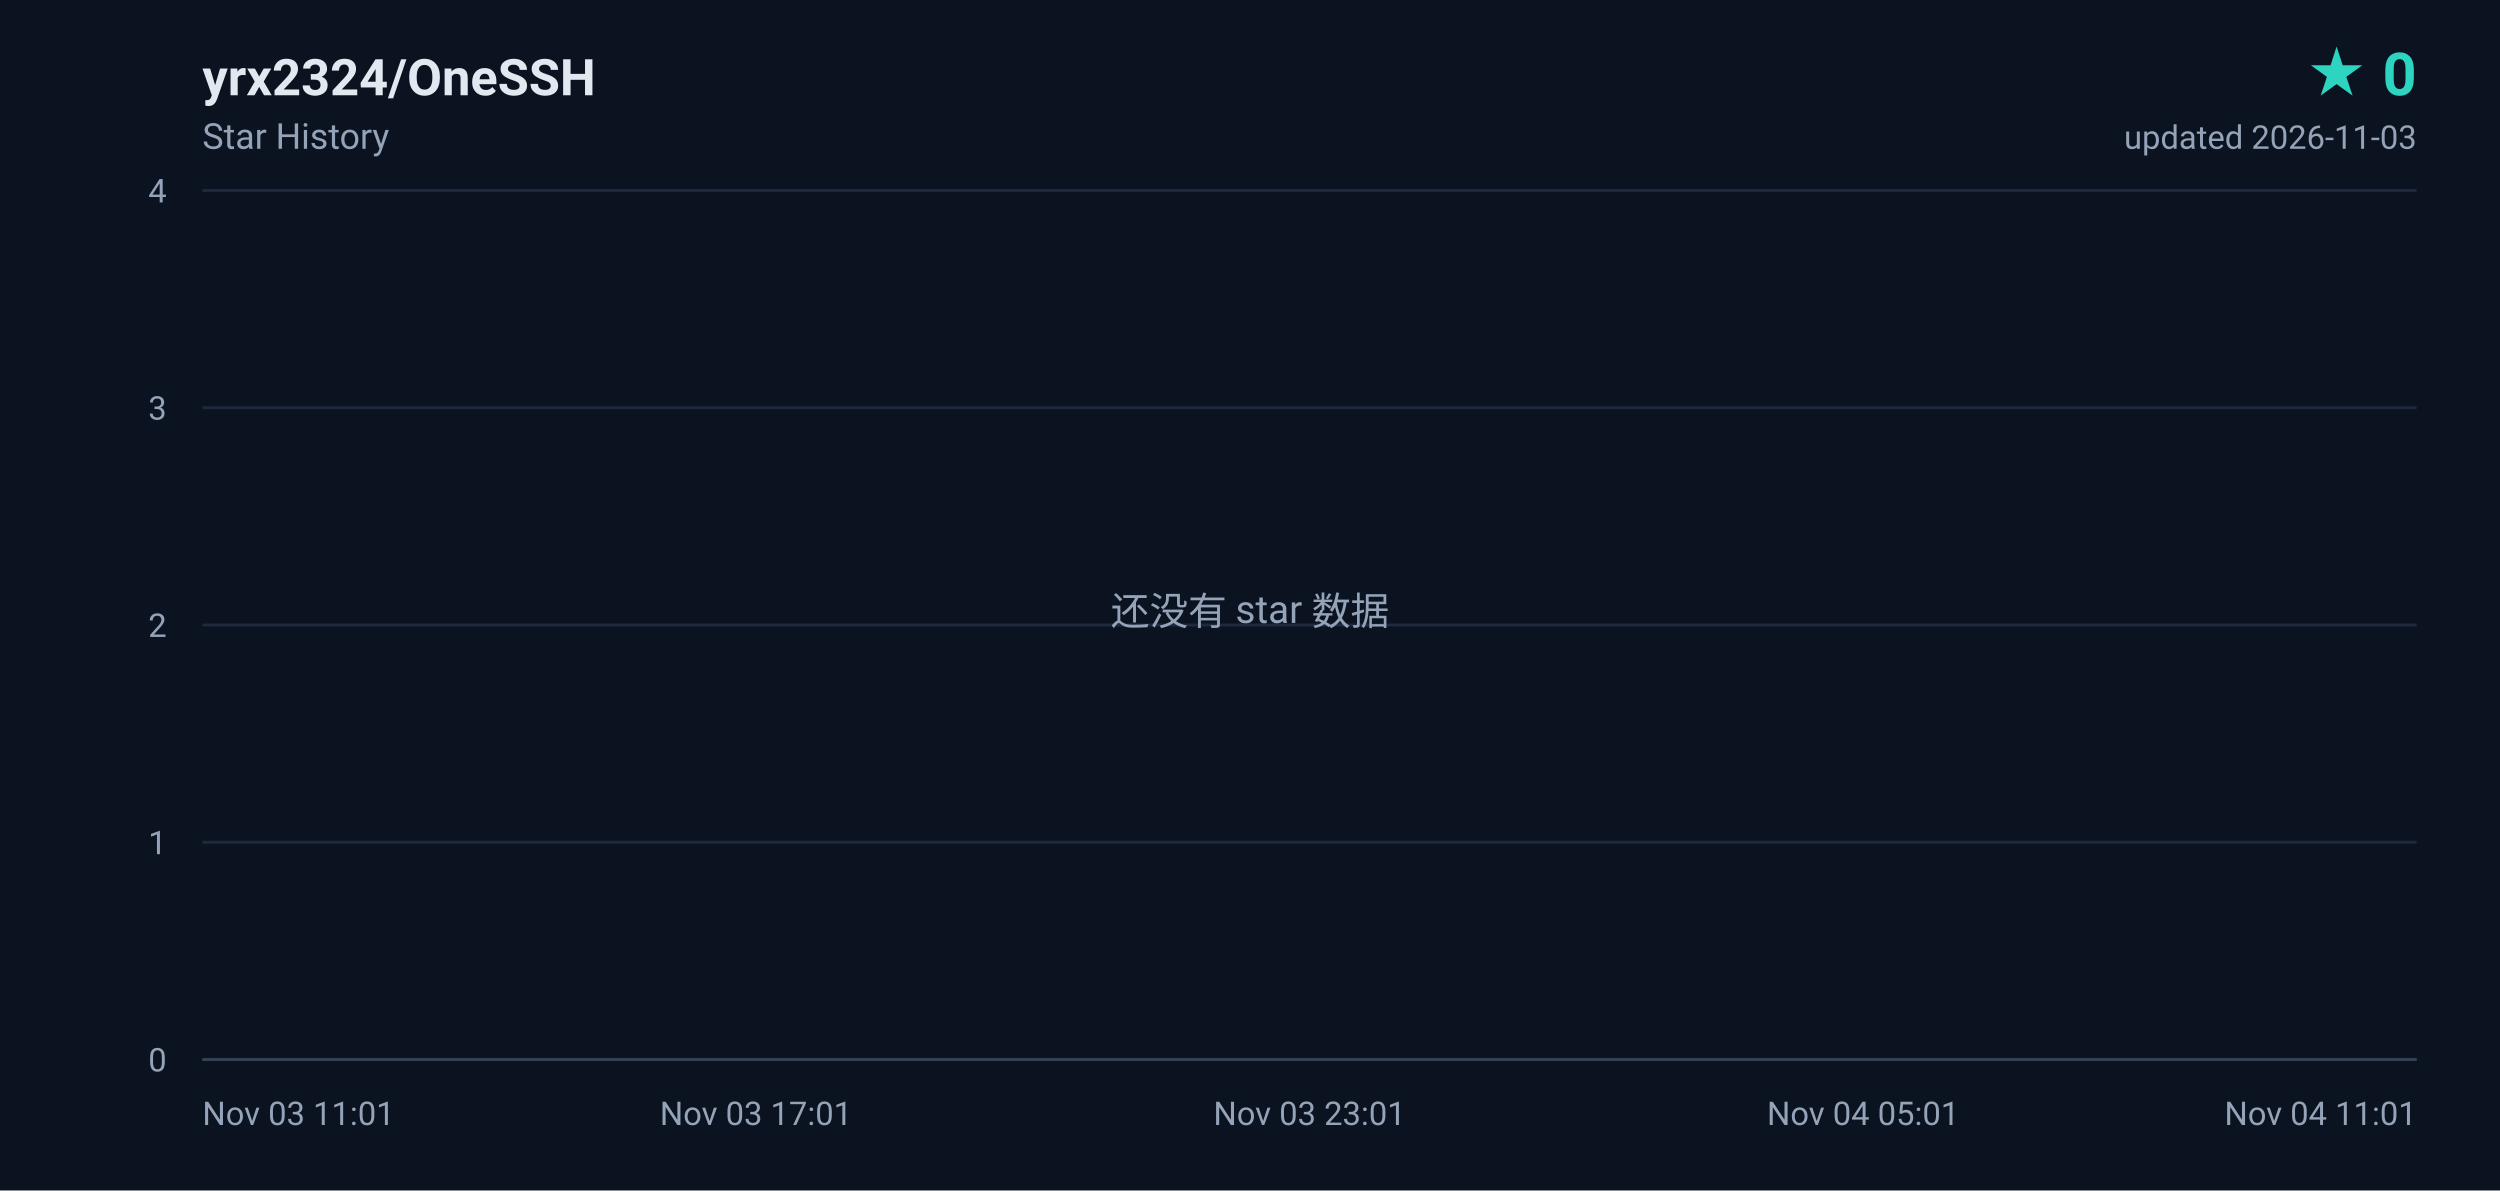
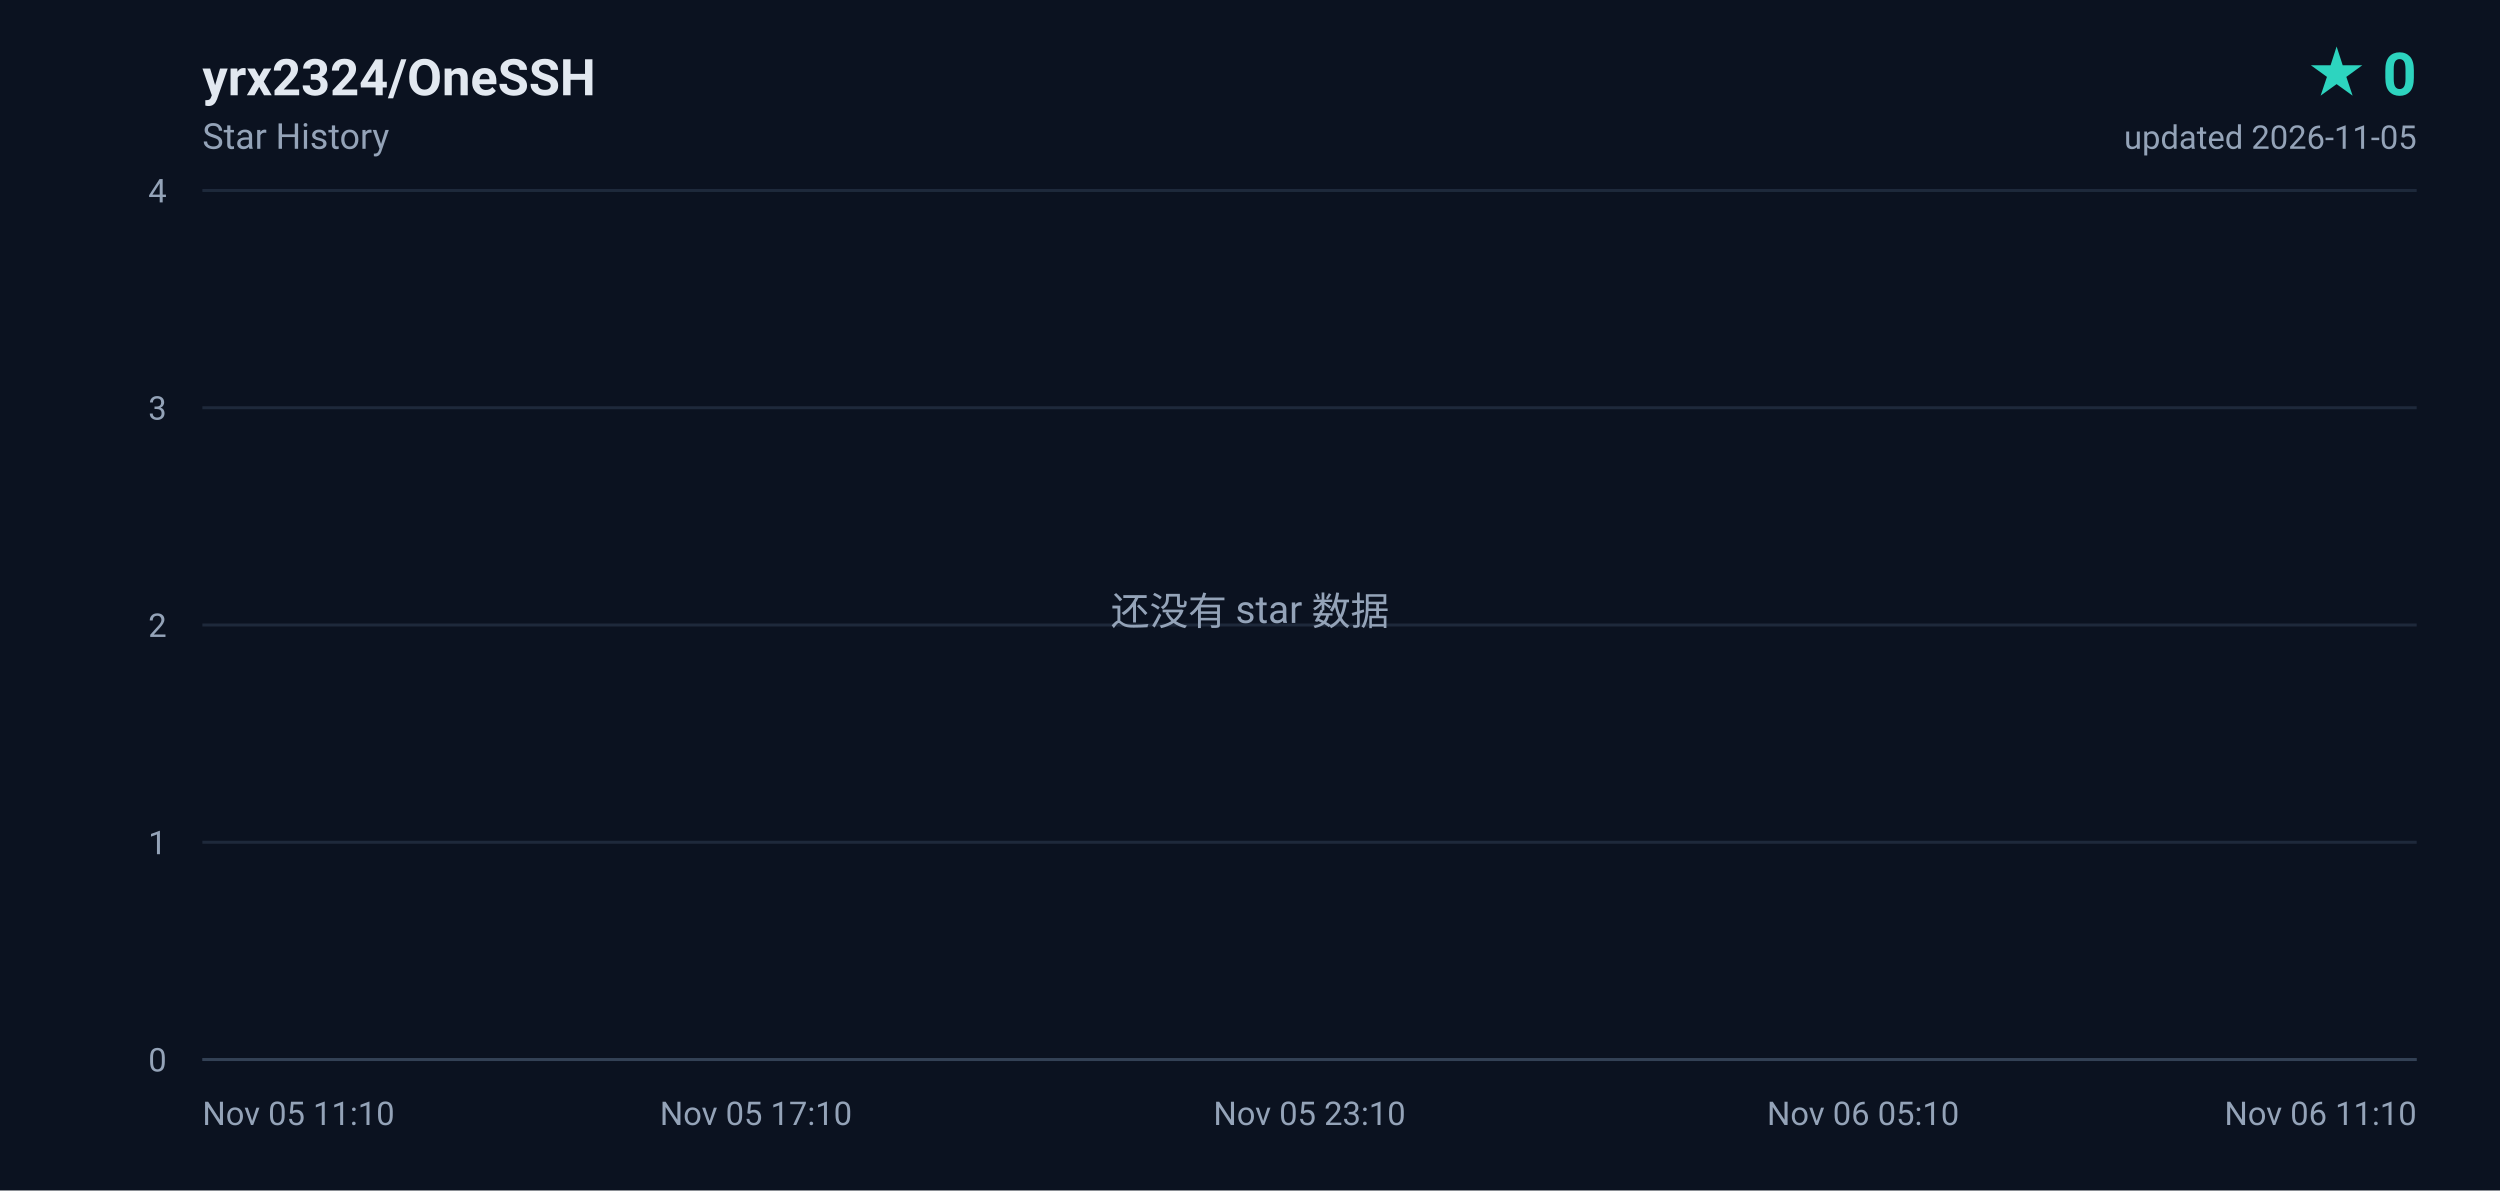
<svg xmlns="http://www.w3.org/2000/svg" width="840" height="400" viewBox="0 0 840 400" role="img" aria-label="yrx2324/OneSSH star history, 0 stars">
  <defs>
    <linearGradient id="area" x1="0" y1="0" x2="0" y2="1">
      <stop offset="0%" stop-color="#2dd4bf" stop-opacity="0.18" />
      <stop offset="100%" stop-color="#2dd4bf" stop-opacity="0" />
    </linearGradient>
  </defs>
  <rect width="840" height="400" fill="#0b1220" />
  <g font-family="ui-sans-serif,-apple-system,BlinkMacSystemFont,'Segoe UI',Roboto,'Helvetica Neue',Arial,sans-serif">
    <text x="68" y="32" fill="#e2e8f0" font-size="17" font-weight="600">yrx2324/OneSSH</text>
    <text x="68" y="50" fill="#94a3b8" font-size="12">Star History</text>
    <text x="812" y="32" fill="#2dd4bf" font-size="20" font-weight="700" text-anchor="end">★ 0</text>
-     <text x="812" y="50" fill="#94a3b8" font-size="11" text-anchor="end">updated 2026-11-03</text>
+     <text x="812" y="50" fill="#94a3b8" font-size="11" text-anchor="end">updated 2026-11-05</text>
    <line x1="68" y1="356.0" x2="812" y2="356.0" stroke="#1e293b" stroke-width="1" />
    <text x="56" y="360.0" fill="#94a3b8" font-size="11" text-anchor="end">0</text>
    <line x1="68" y1="283.0" x2="812" y2="283.0" stroke="#1e293b" stroke-width="1" />
    <text x="56" y="287.0" fill="#94a3b8" font-size="11" text-anchor="end">1</text>
    <line x1="68" y1="210.0" x2="812" y2="210.0" stroke="#1e293b" stroke-width="1" />
    <text x="56" y="214.0" fill="#94a3b8" font-size="11" text-anchor="end">2</text>
    <line x1="68" y1="137.0" x2="812" y2="137.0" stroke="#1e293b" stroke-width="1" />
    <text x="56" y="141.0" fill="#94a3b8" font-size="11" text-anchor="end">3</text>
    <line x1="68" y1="64.0" x2="812" y2="64.0" stroke="#1e293b" stroke-width="1" />
    <text x="56" y="68.0" fill="#94a3b8" font-size="11" text-anchor="end">4</text>
-     <text x="68.0" y="378.0" fill="#94a3b8" font-size="11" text-anchor="start">Nov 03 11:01</text>
-     <text x="254.0" y="378.0" fill="#94a3b8" font-size="11" text-anchor="middle">Nov 03 17:01</text>
-     <text x="440.0" y="378.0" fill="#94a3b8" font-size="11" text-anchor="middle">Nov 03 23:01</text>
-     <text x="626.0" y="378.0" fill="#94a3b8" font-size="11" text-anchor="middle">Nov 04 05:01</text>
-     <text x="812.0" y="378.0" fill="#94a3b8" font-size="11" text-anchor="end">Nov 04 11:01</text>
+     <text x="68.0" y="378.0" fill="#94a3b8" font-size="11" text-anchor="start">Nov 05 11:10</text>
+     <text x="254.0" y="378.0" fill="#94a3b8" font-size="11" text-anchor="middle">Nov 05 17:10</text>
+     <text x="440.0" y="378.0" fill="#94a3b8" font-size="11" text-anchor="middle">Nov 05 23:10</text>
+     <text x="626.0" y="378.0" fill="#94a3b8" font-size="11" text-anchor="middle">Nov 06 05:10</text>
+     <text x="812.0" y="378.0" fill="#94a3b8" font-size="11" text-anchor="end">Nov 06 11:10</text>
    <line x1="68" y1="356" x2="812" y2="356" stroke="#334155" stroke-width="1" />
    <text x="420" y="210" fill="#94a3b8" font-size="13" text-anchor="middle">还没有 star 数据</text>
  </g>
</svg>
